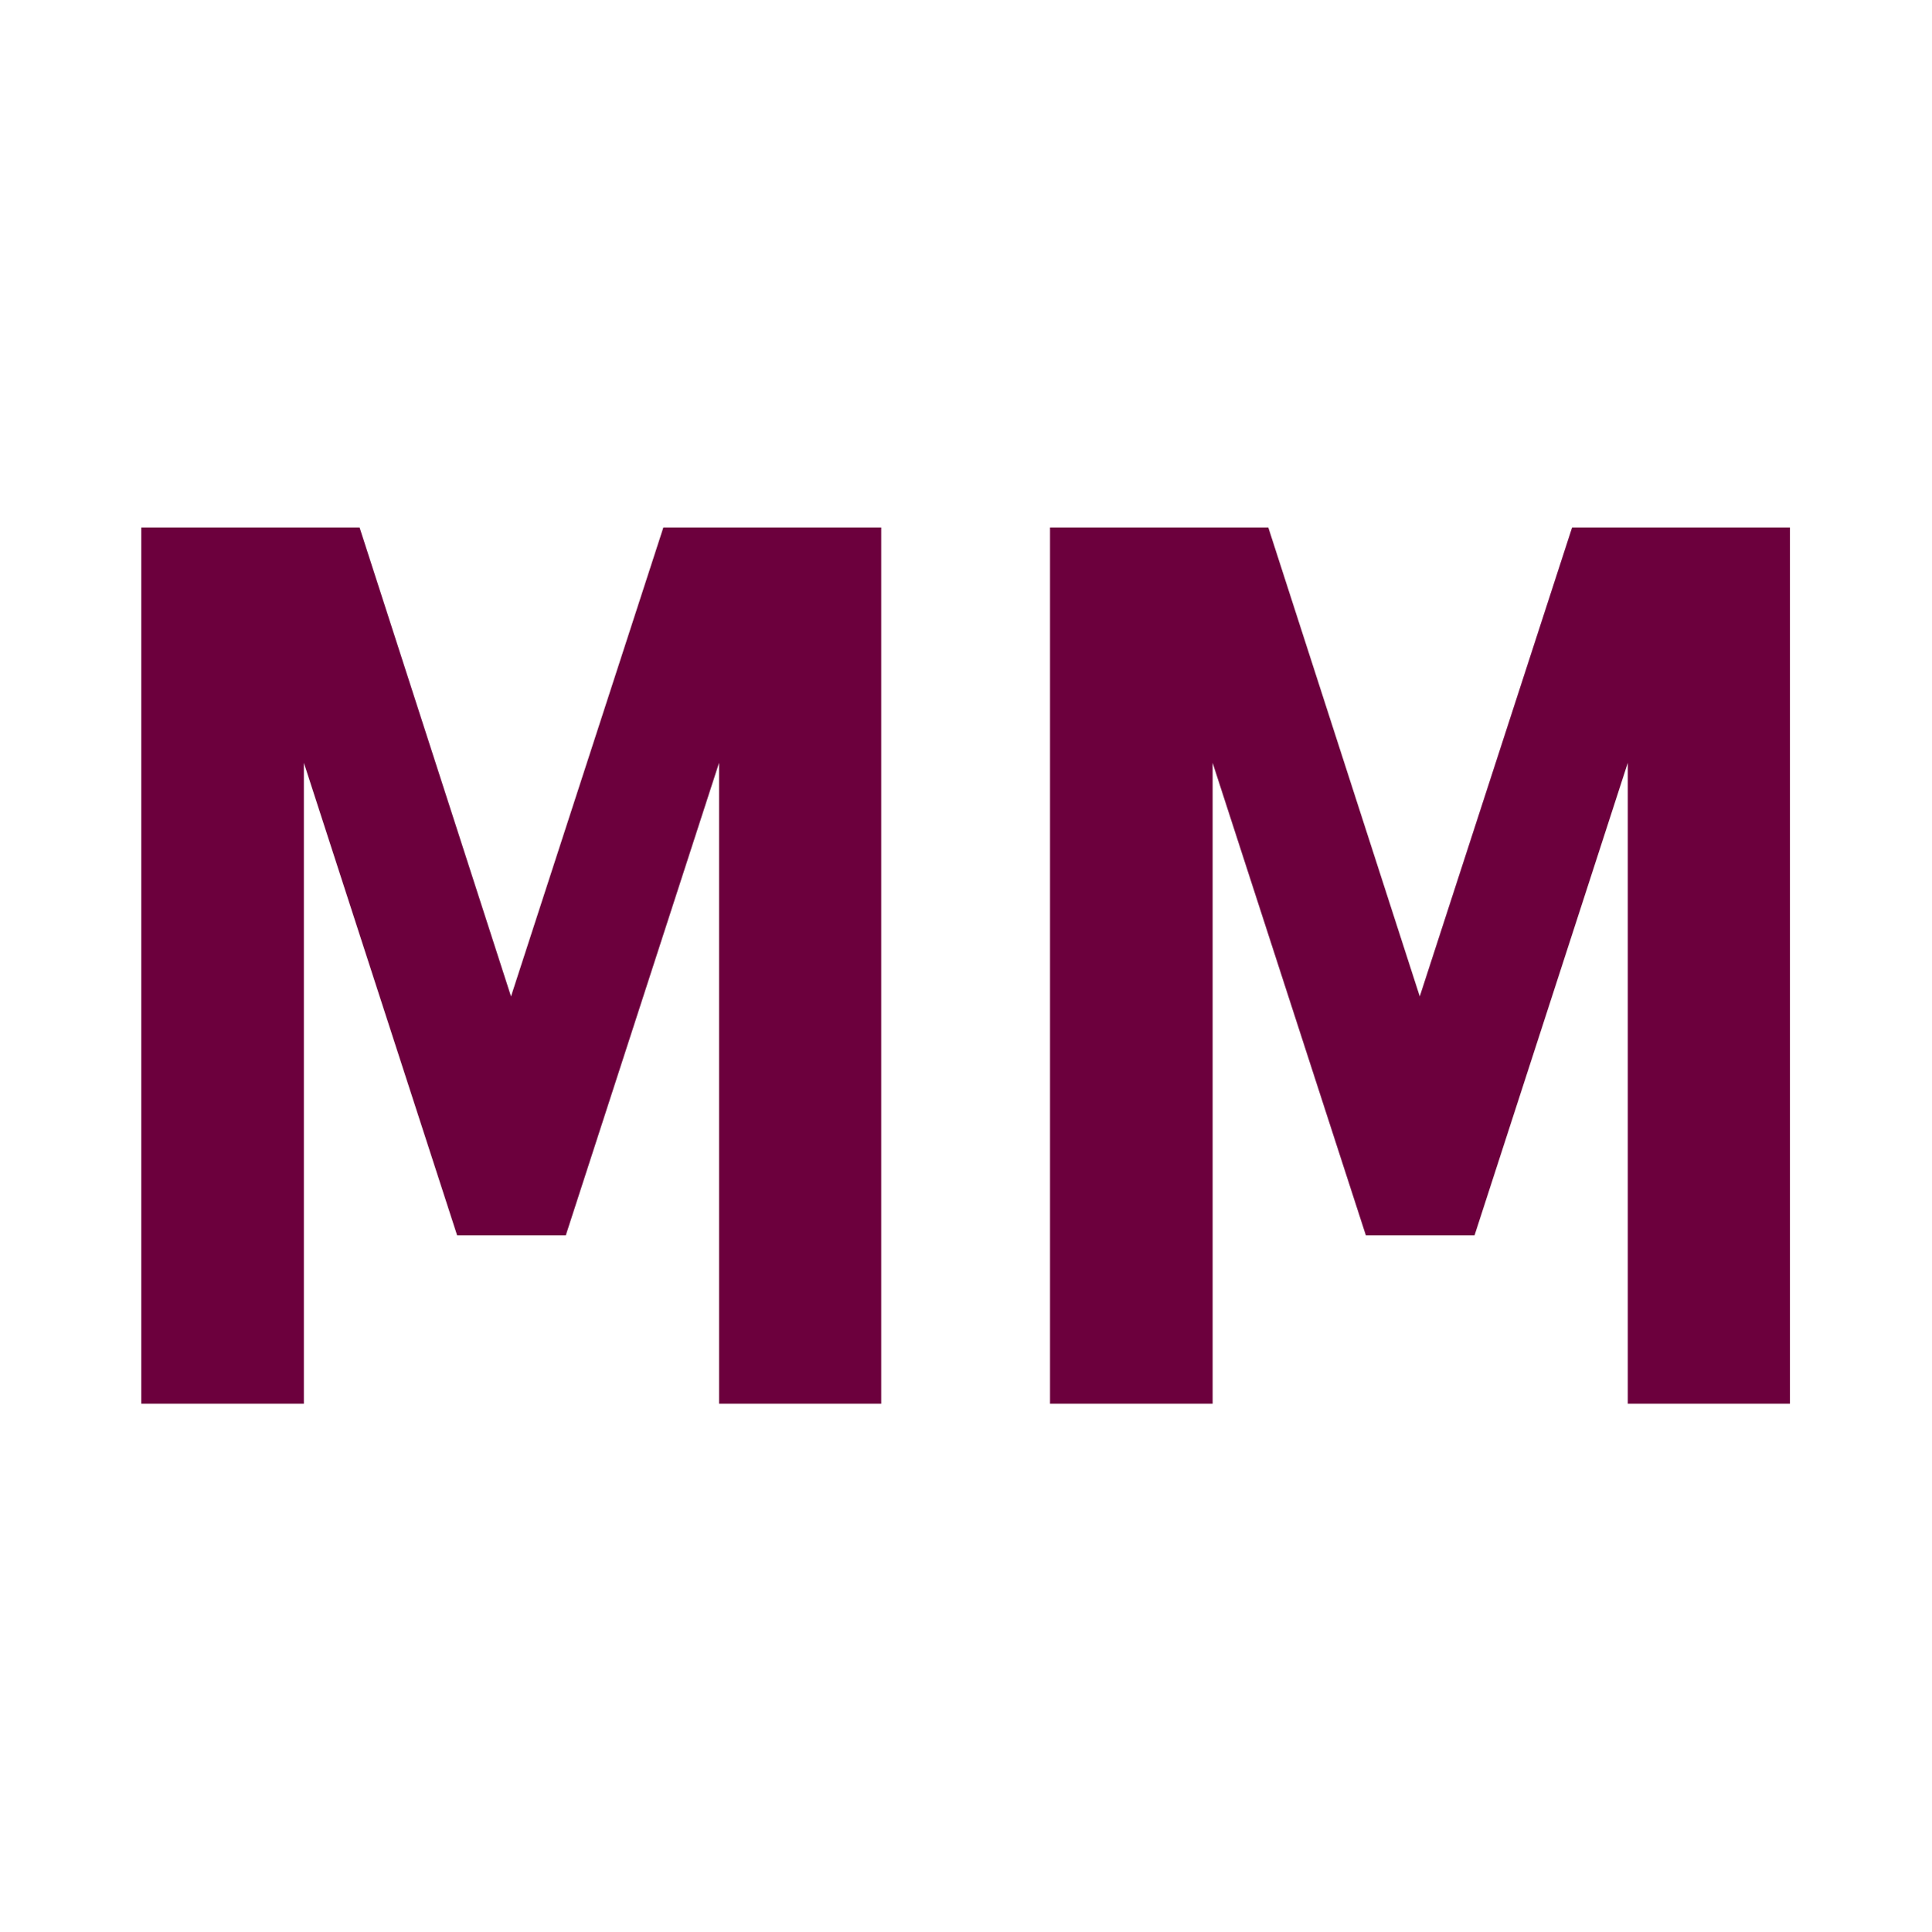
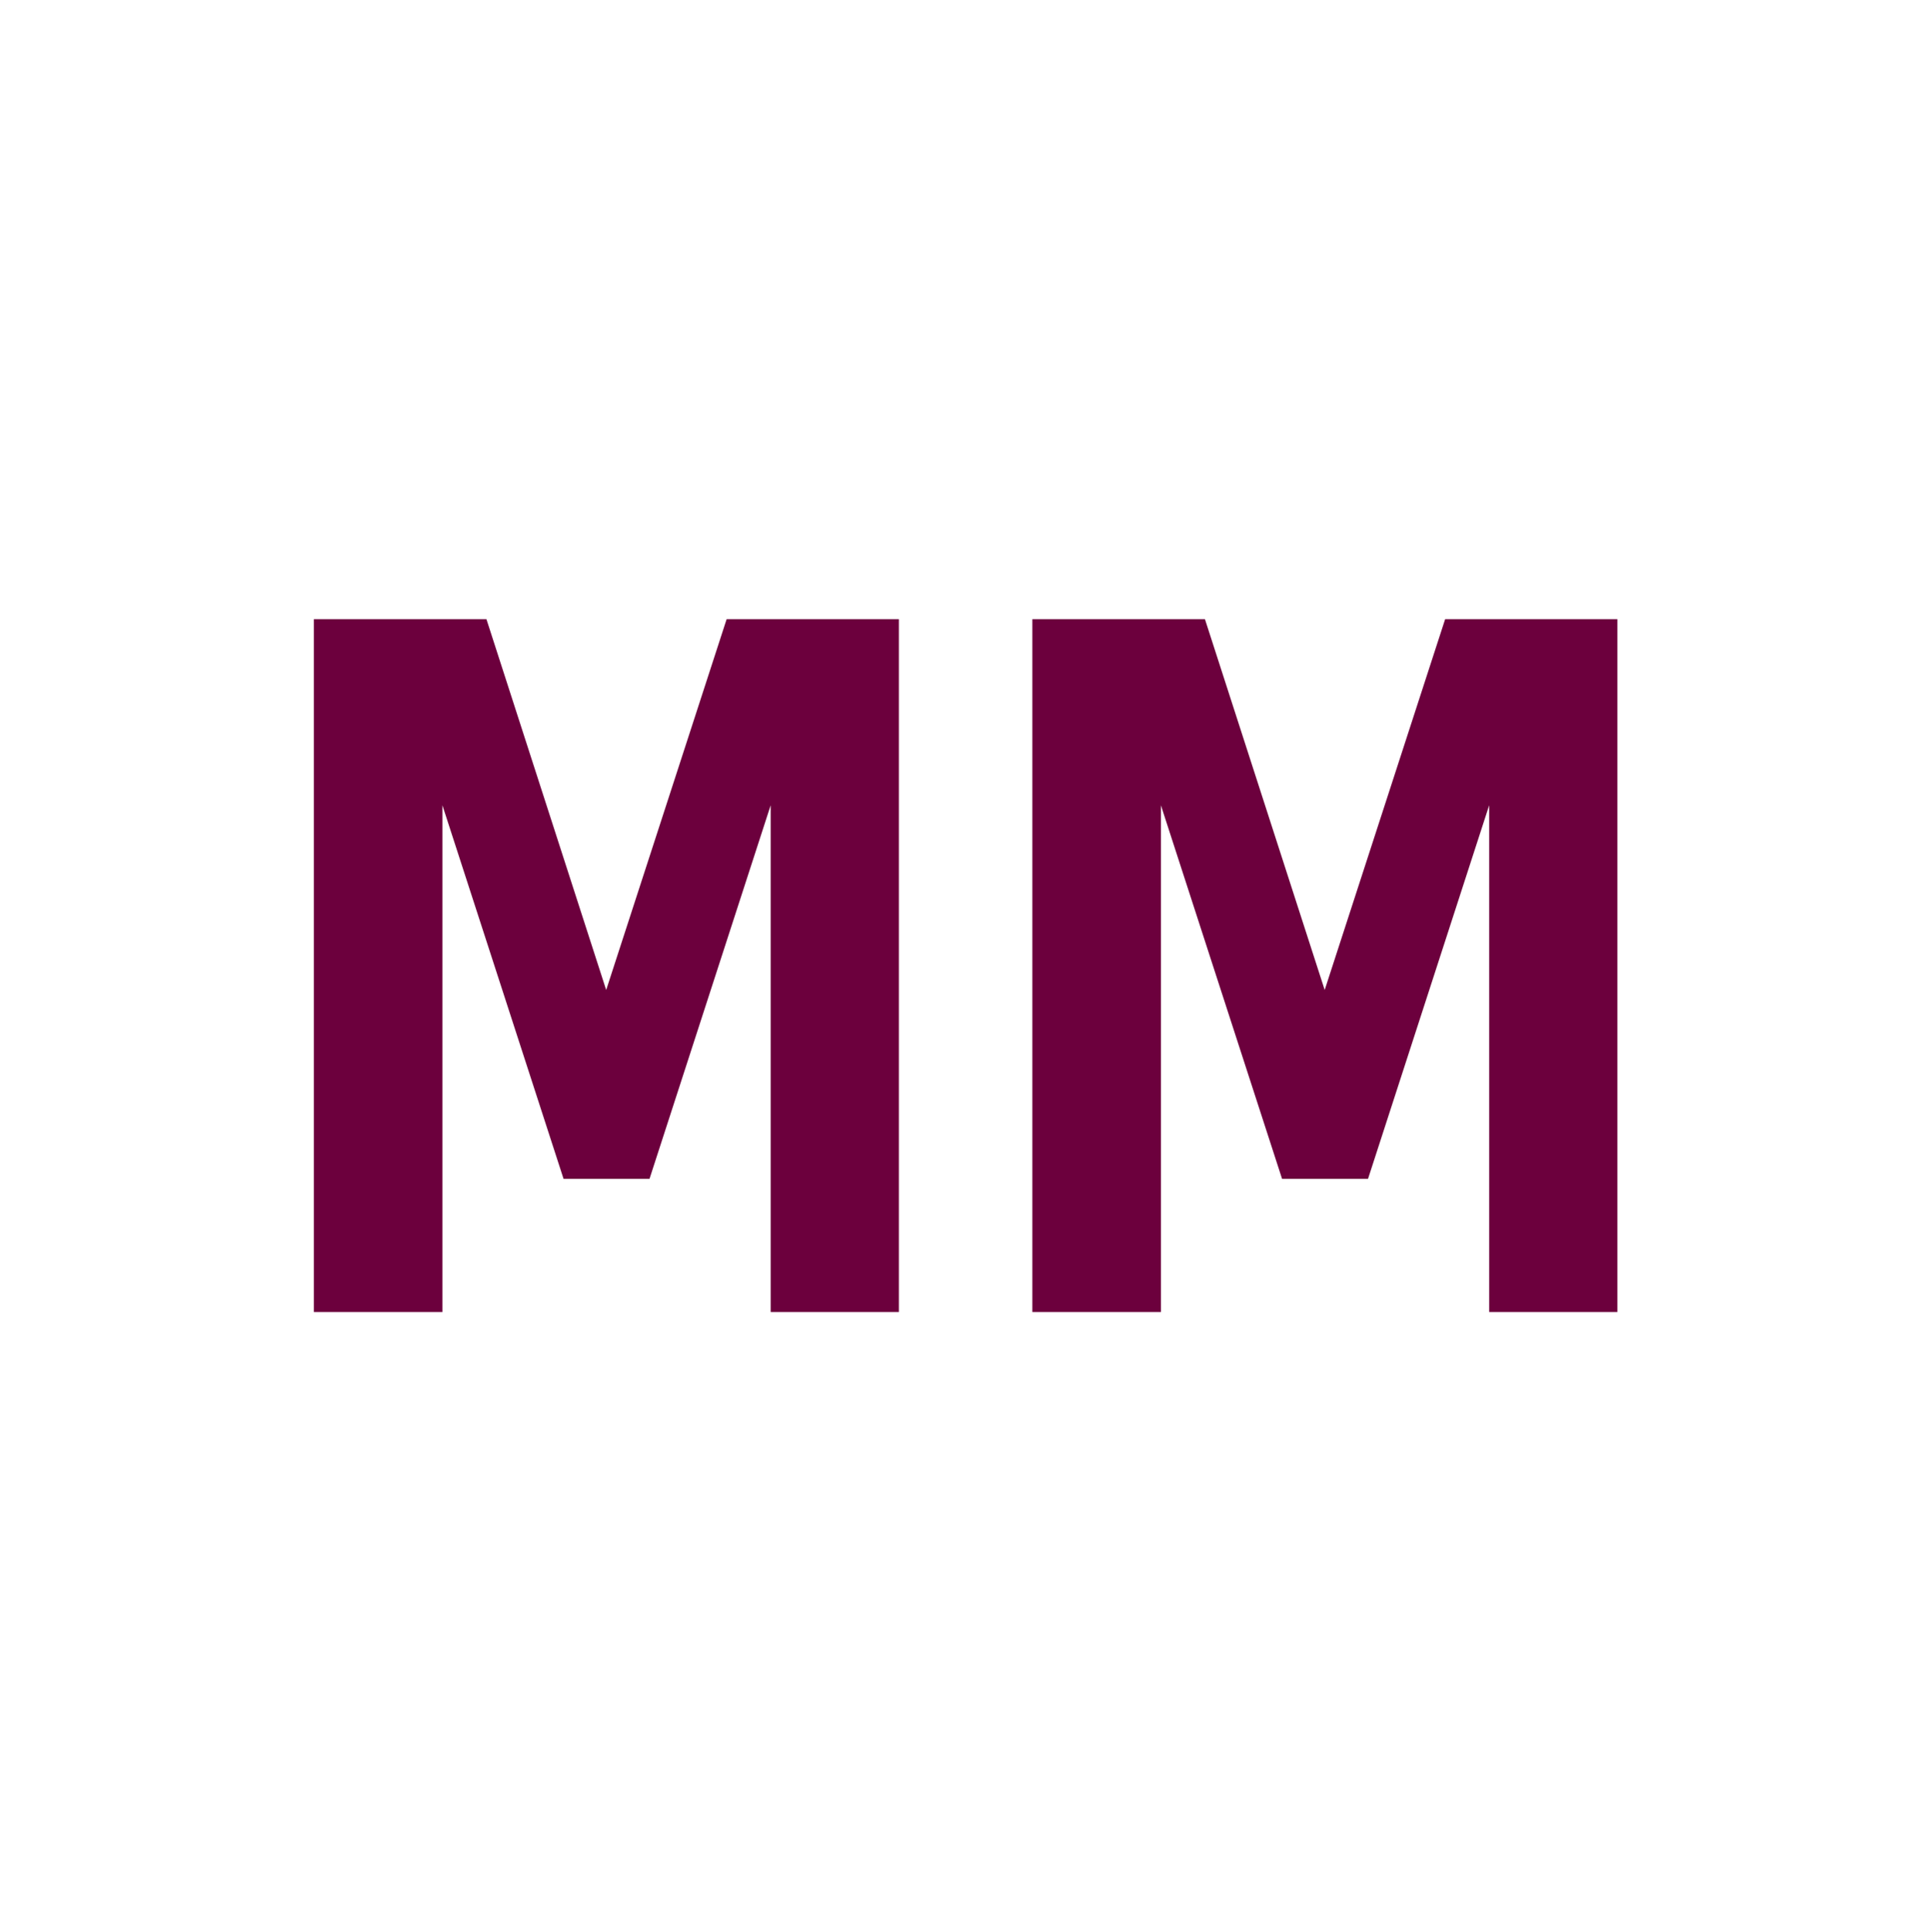
<svg xmlns="http://www.w3.org/2000/svg" width="580" height="580" id="svg2" version="1.1">
  <defs id="defs13" />
-   <g transform="matrix(0.7610959,0,0,1.002859,-1.41796,-25.75918)" style="font-size:360px;font-style:normal;font-weight:normal;line-height:125%;letter-spacing:0px;word-spacing:0px;fill:#6c003d;fill-opacity:1;stroke:none;font-family:Sans" id="flowRoot2989">
+   <path style="font-size:360px;font-style:normal;font-weight:bold;line-height:125%;letter-spacing:0px;word-spacing:0px;color:#000000;fill:#fefefe;fill-opacity:0.789;fill-rule:nonzero;stroke:none;marker:none;visibility:visible;display:inline;overflow:visible;enable-background:accumulate;font-family:Sans;-inkscape-font-specification:Sans Bold" id="path3011" d="M 123.531,161.531 A 39.974,39.974 0 0 0 83.562,201.5 l 0,177 a 39.974,39.974 0 0 0 39.969,39.969 l 32.844,0 a 39.974,39.974 0 0 0 39.469,-34.031 l 4.875,0 a 39.974,39.974 0 0 0 39.5,34.031 l 32.719,0 a 39.974,39.974 0 0 0 17.031,-3.875 39.974,39.974 0 0 0 17.094,3.875 l 32.812,0 a 39.974,39.974 0 0 0 39.469,-34.031 l 4.875,0 a 39.974,39.974 0 0 0 39.5,34.031 l 32.75,0 A 39.974,39.974 0 0 0 496.438,378.5 l 0,-177 a 39.974,39.974 0 0 0 -39.969,-39.969 l -44,0 a 39.974,39.974 0 0 0 -30.656,14.375 39.974,39.974 0 0 0 -30.688,-14.375 l -44.062,0 a 39.974,39.974 0 0 0 -17.031,3.875 39.974,39.974 0 0 0 -17.094,-3.875 l -43.969,0 a 39.974,39.974 0 0 0 -30.656,14.375 39.974,39.974 0 0 0 -30.688,-14.375 l -44.094,0 z" transform="matrix(1.175852,0,0,1.175852,-50.99703,-50.99703)" />
+   <g transform="matrix(0.601765,0,0,0.7929165,59.58863,40.3431)" style="font-size:360px;font-style:normal;font-weight:normal;line-height:125%;letter-spacing:0px;word-spacing:0px;fill:#6c003d;fill-opacity:1;stroke:none;font-family:Sans" id="flowRoot2989">
    <path d="m 57.609,183.638 86.133,0 59.766,140.449 60.117,-140.449 85.957,0 0,262.441 -63.984,0 0,-191.953 -60.469,141.504 -42.891,0 -60.469,-141.504 0,191.953 -64.16,0 0,-262.441" style="font-weight:bold;fill:#6c003d;-inkscape-font-specification:Sans Bold" id="path4081" />
    <path d="m 416.203,183.638 86.133,0 59.766,140.449 60.117,-140.449 85.957,0 0,262.441 -63.984,0 0,-191.953 -60.469,141.504 -42.891,0 -60.469,-141.504 0,191.953 -64.16,0 0,-262.441" style="font-weight:bold;fill:#6c003d;-inkscape-font-specification:Sans Bold" id="path4083" />
  </g>
</svg>
